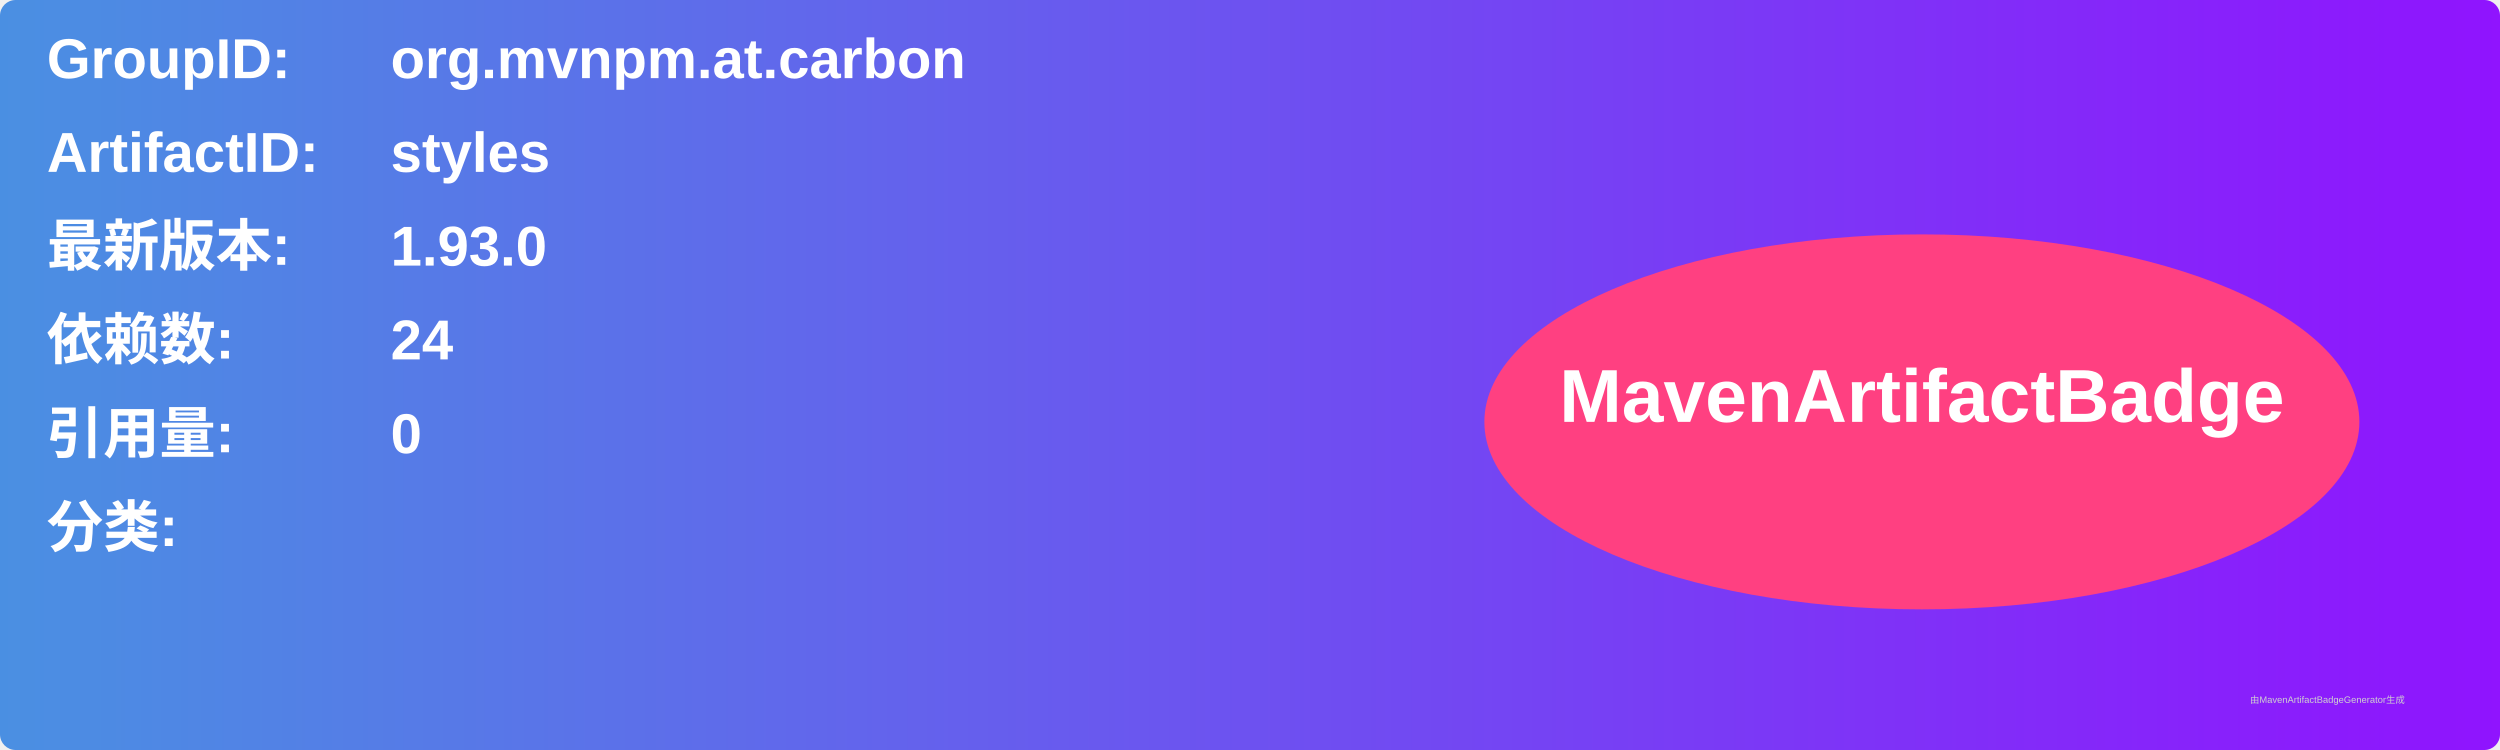
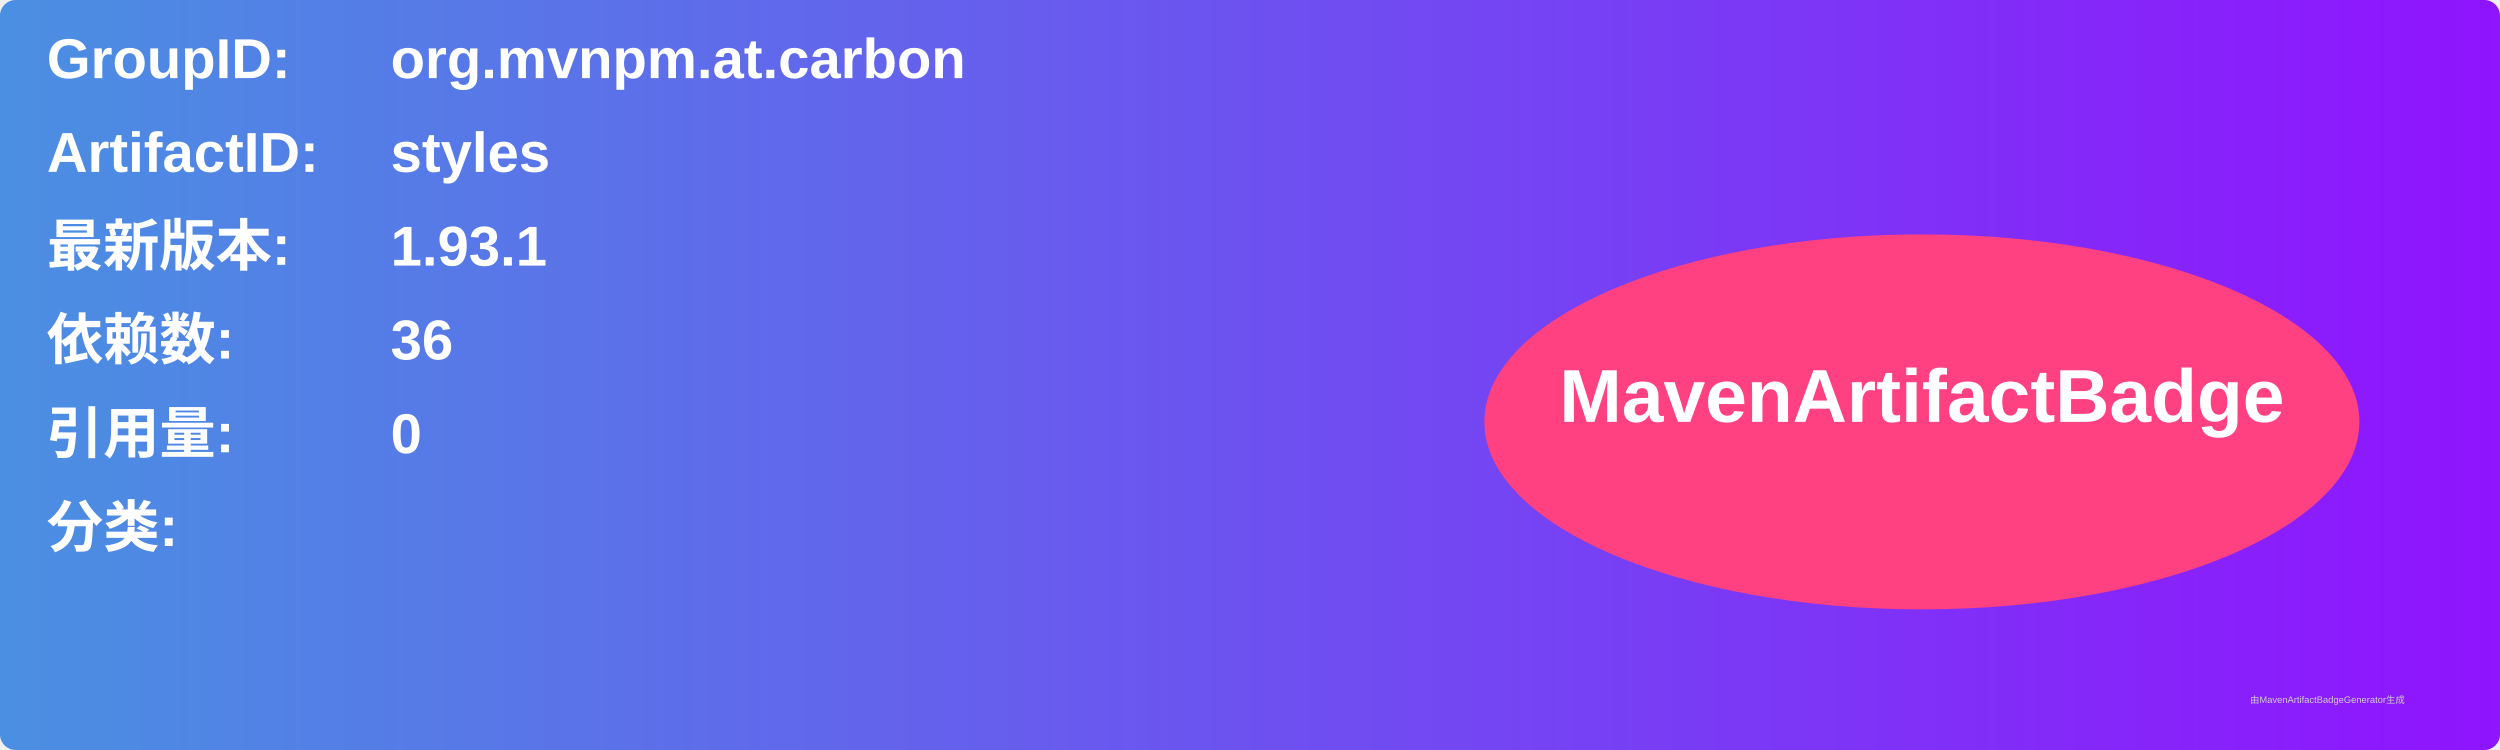
<svg xmlns="http://www.w3.org/2000/svg" width="800" height="240" viewBox="0 0 800 240">
  <linearGradient id="grad" x1="0%" y1="0%" x2="100%" y2="0%">
    <stop offset="0%" stop-color="#4a90e2" />
    <stop offset="100%" stop-color="#9013fe" />
  </linearGradient>
  <rect width="100%" height="100%" rx="5" ry="5" fill="url(#grad)" />
  <g transform="translate(15, 15)">
    <text x="0" y="10" font-family="Arial" font-size="18" fill="white" font-weight="bold" width="260">GroupID:</text>
    <text x="110" y="10" font-family="Arial" font-size="18" fill="white" font-weight="bold" width="460">org.mvnpm.at.carbon</text>
    <text x="0" y="40" font-family="Arial" font-size="18" fill="white" font-weight="bold" width="260">ArtifactID:</text>
    <text x="110" y="40" font-family="Arial" font-size="18" fill="white" font-weight="bold" width="460">styles</text>
    <text x="0" y="70" font-family="Arial" font-size="18" fill="white" font-weight="bold">最新版本:</text>
    <text x="110" y="70" font-family="Arial" font-size="18" fill="white" font-weight="bold">
-       <tspan font-weight="bold">1.93.0</tspan>
+       <tspan font-weight="bold">1.93.1</tspan>
    </text>
    <text x="0" y="100" font-family="Arial" font-size="18" fill="white" font-weight="bold">依赖数: </text>
    <text x="110" y="100" font-family="Arial" font-size="18" fill="white">
-       <tspan font-weight="bold">24</tspan>
+       <tspan font-weight="bold">36</tspan>
    </text>
    <text x="0" y="130" font-family="Arial" font-size="18" fill="white" font-weight="bold">引用量: </text>
    <text x="110" y="130" font-family="Arial" font-size="18" fill="white">
      <tspan font-weight="bold">0</tspan>
    </text>
    <text x="0" y="160" font-family="Arial" font-size="18" fill="white" font-weight="bold">分类:</text>
    <text x="10" y="190" font-family="Arial" font-size="10" fill="white">
      <tspan font-weight="bold" />
    </text>
    <ellipse cx="600" cy="120" rx="140" ry="60" fill="#ff4081" />
    <text x="600" y="120" text-anchor="middle" font-family="Arial" font-size="24" fill="white" font-weight="bold">MavenArtifactBadge</text>
  </g>
  <text x="720" y="225" font-family="Arial" font-size="3" fill="#d0d0d0">由MavenArtifactBadgeGenerator生成</text>
</svg>
